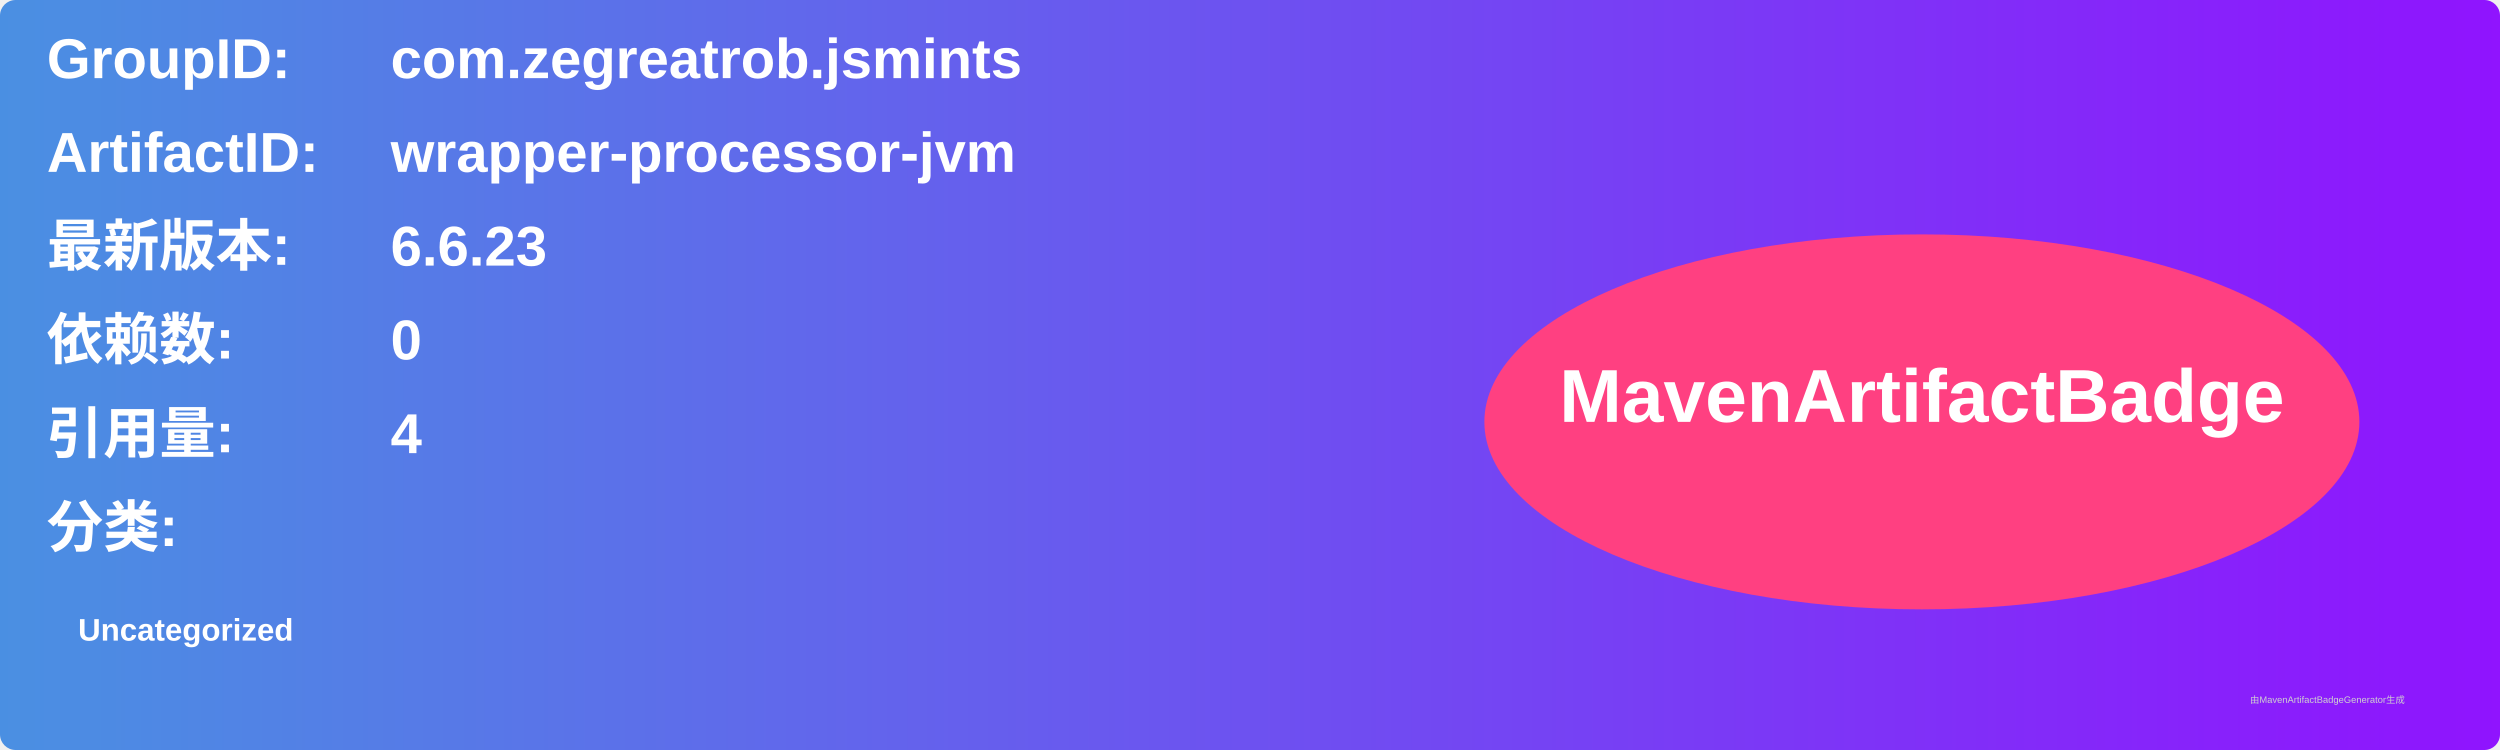
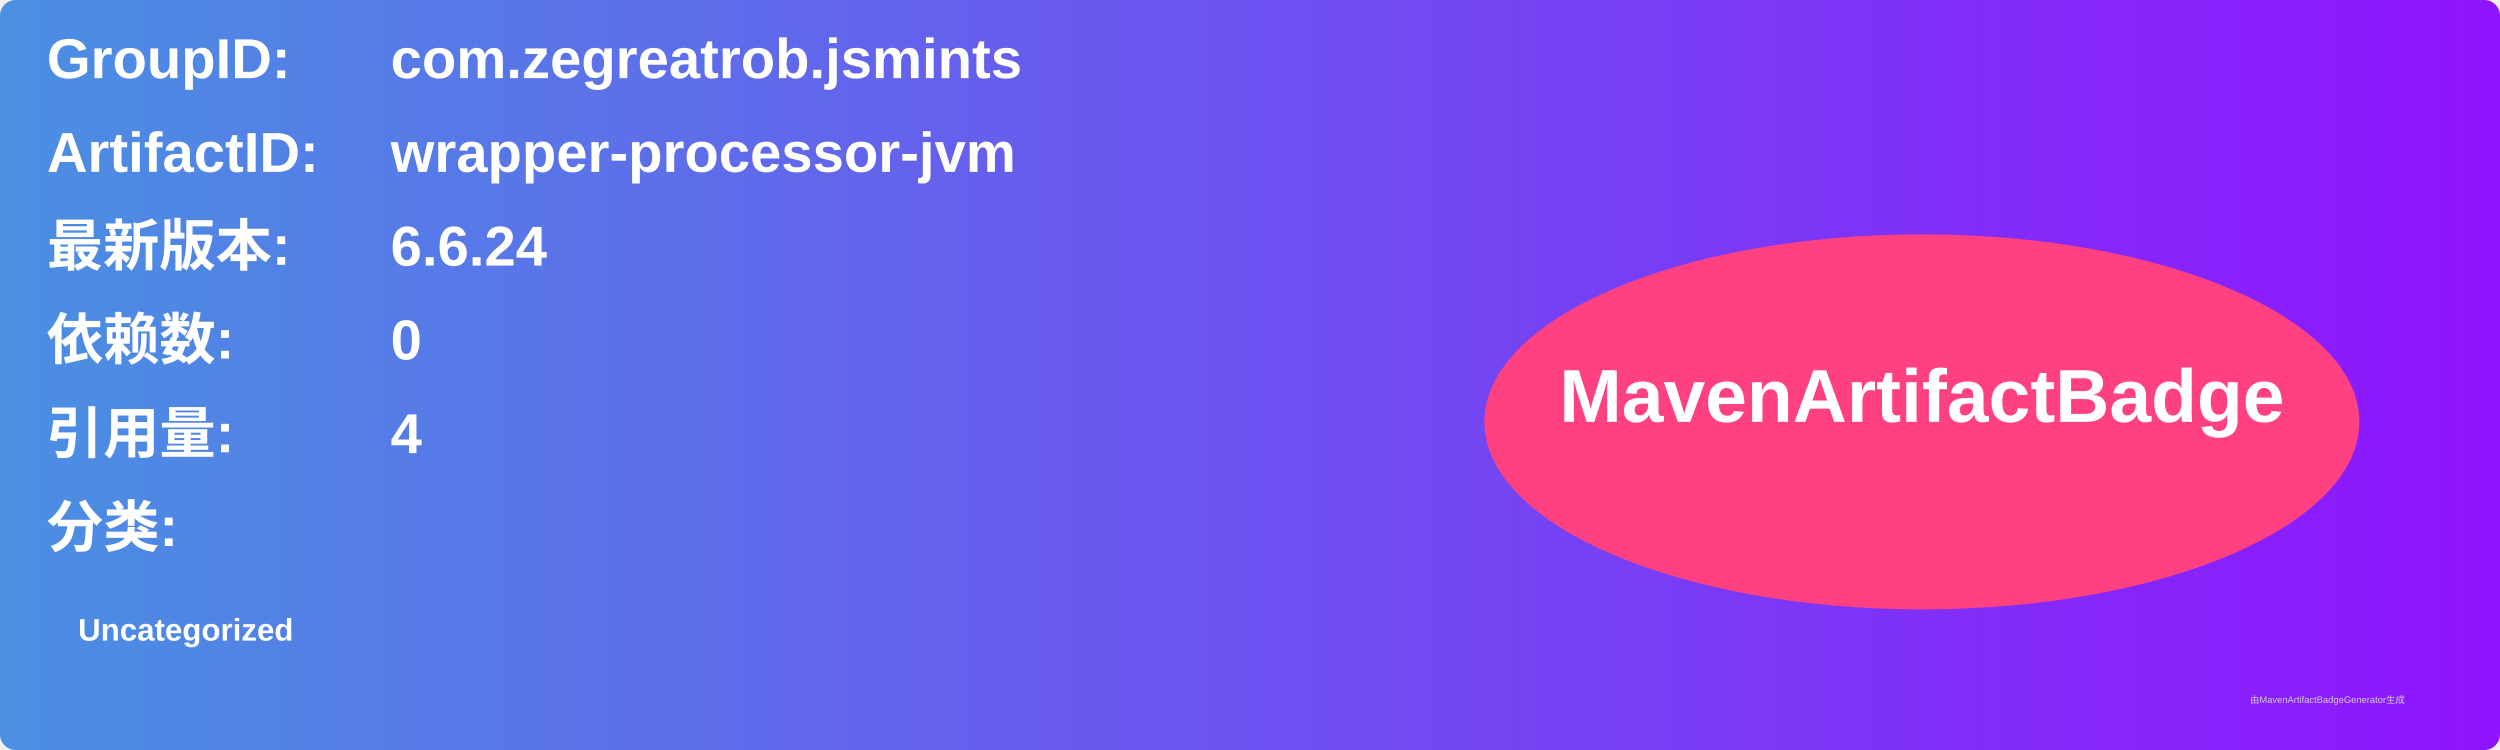
<svg xmlns="http://www.w3.org/2000/svg" width="800" height="240" viewBox="0 0 800 240">
  <linearGradient id="grad" x1="0%" y1="0%" x2="100%" y2="0%">
    <stop offset="0%" stop-color="#4a90e2" />
    <stop offset="100%" stop-color="#9013fe" />
  </linearGradient>
  <rect width="100%" height="100%" rx="5" ry="5" fill="url(#grad)" />
  <g transform="translate(15, 15)">
    <text x="0" y="10" font-family="Arial" font-size="18" fill="white" font-weight="bold" width="260">GroupID:</text>
    <text x="110" y="10" font-family="Arial" font-size="18" fill="white" font-weight="bold" width="460">com.zegreatrob.jsmints</text>
    <text x="0" y="40" font-family="Arial" font-size="18" fill="white" font-weight="bold" width="260">ArtifactID:</text>
    <text x="110" y="40" font-family="Arial" font-size="18" fill="white" font-weight="bold" width="460">wrapper-processor-jvm</text>
    <text x="0" y="70" font-family="Arial" font-size="18" fill="white" font-weight="bold">最新版本:</text>
    <text x="110" y="70" font-family="Arial" font-size="18" fill="white" font-weight="bold">
-       <tspan font-weight="bold">6.6.23</tspan>
+       <tspan font-weight="bold">6.6.24</tspan>
    </text>
    <text x="0" y="100" font-family="Arial" font-size="18" fill="white" font-weight="bold">依赖数: </text>
    <text x="110" y="100" font-family="Arial" font-size="18" fill="white">
      <tspan font-weight="bold">0</tspan>
    </text>
    <text x="0" y="130" font-family="Arial" font-size="18" fill="white" font-weight="bold">引用量: </text>
    <text x="110" y="130" font-family="Arial" font-size="18" fill="white">
      <tspan font-weight="bold">4</tspan>
    </text>
    <text x="0" y="160" font-family="Arial" font-size="18" fill="white" font-weight="bold">分类:</text>
    <text x="10" y="190" font-family="Arial" font-size="10" fill="white">
      <tspan font-weight="bold">Uncategorized</tspan>
    </text>
    <ellipse cx="600" cy="120" rx="140" ry="60" fill="#ff4081" />
    <text x="600" y="120" text-anchor="middle" font-family="Arial" font-size="24" fill="white" font-weight="bold">MavenArtifactBadge</text>
  </g>
  <text x="720" y="225" font-family="Arial" font-size="3" fill="#d0d0d0">由MavenArtifactBadgeGenerator生成</text>
</svg>
